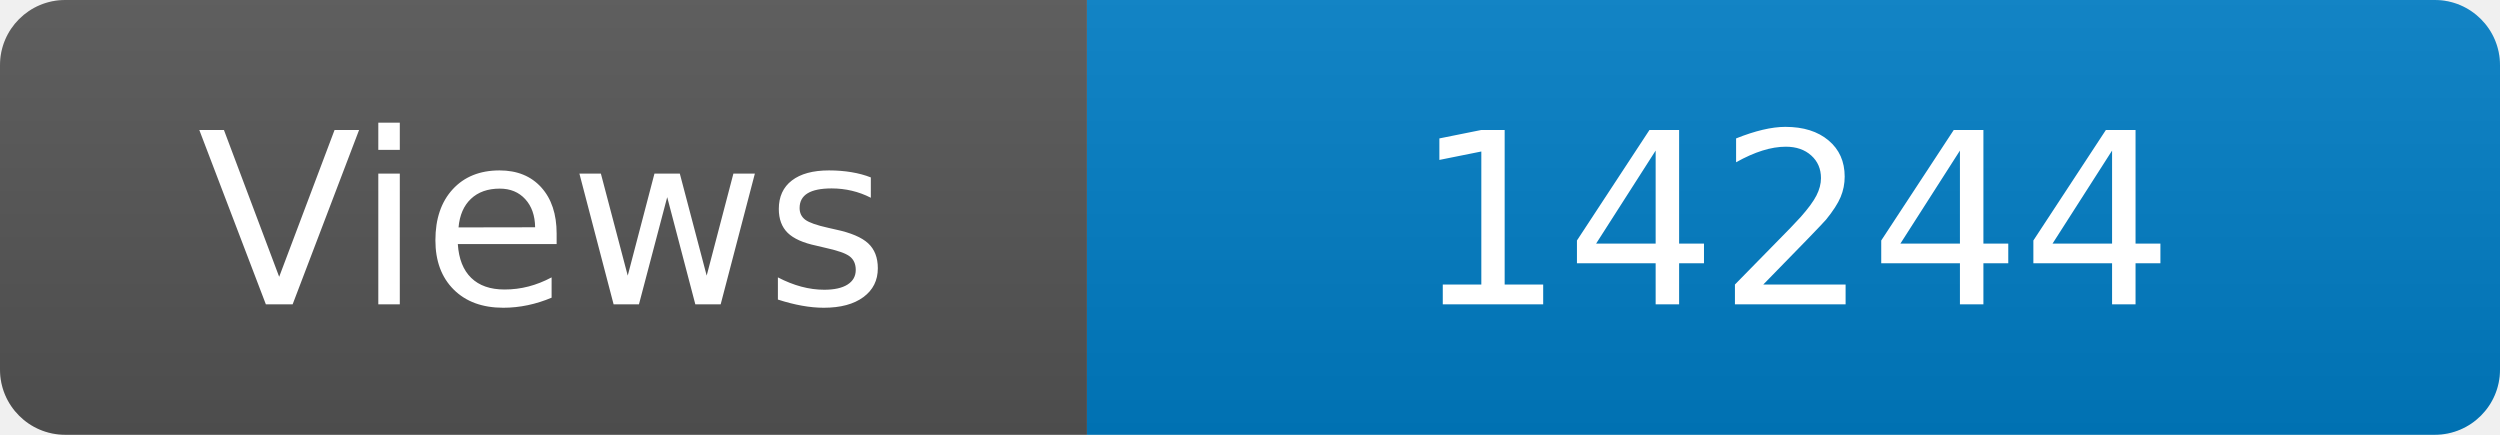
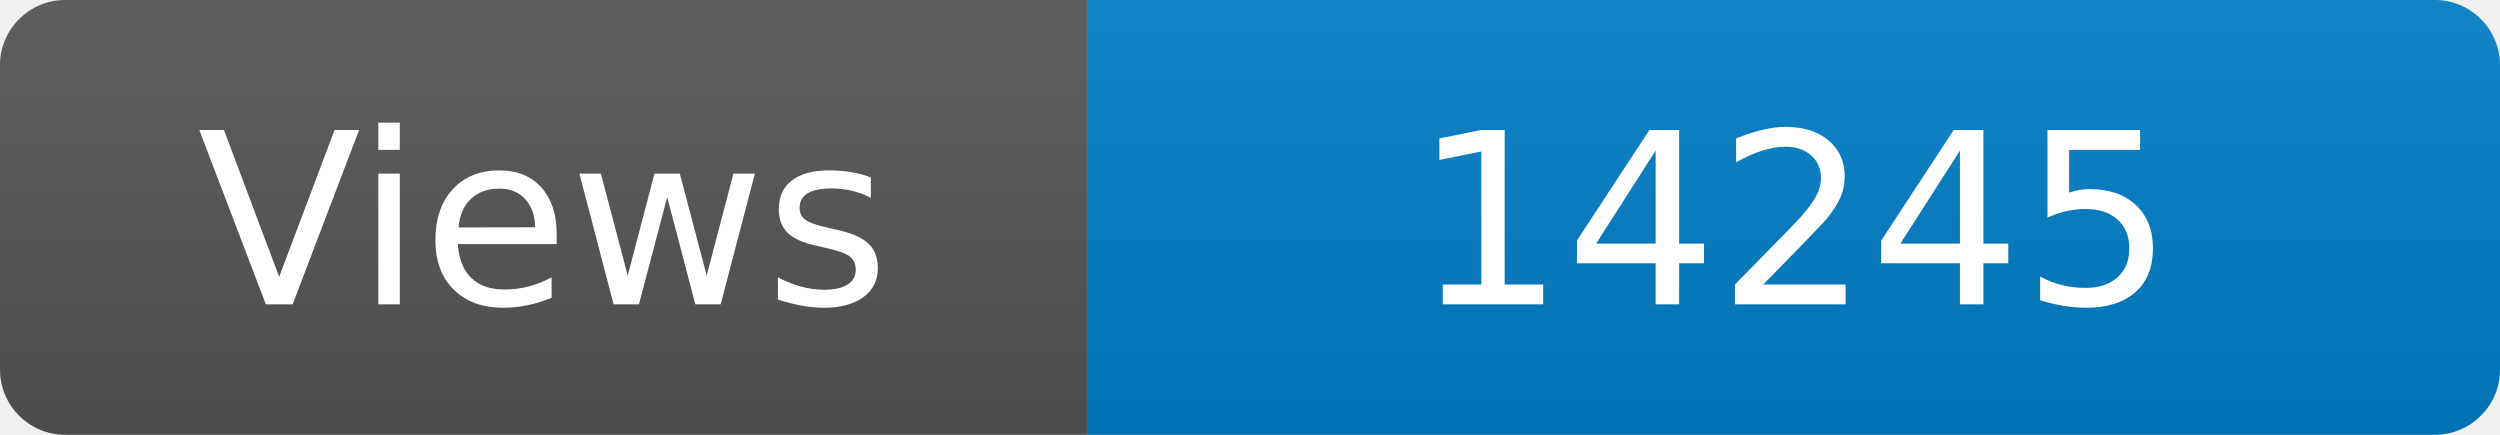
<svg xmlns="http://www.w3.org/2000/svg" width="115" height="20" role="img" aria-label="Maintained?: yes">
  <linearGradient id="s" x2="0" y2="100%">
    <stop offset="0" stop-color="#bbb" stop-opacity=".1" />
    <stop offset="1" stop-opacity=".1" />
  </linearGradient>
  <clipPath id="r">
    <rect width="115" height="20" rx="3" fill="#fff" />
  </clipPath>
  <g clip-path="url(#r)">
    <rect width="50" height="20" fill="#555" />
    <rect x="50" width="160" height="20" fill="#007ec6" />
    <rect width="115" height="20" fill="url(#s)" />
  </g>
  <g fill="#fff" text-anchor="middle" font-family="Verdana,Geneva,DejaVu Sans,sans-serif" font-size="110">
    <text x="250" y="140" transform="scale(.1)" fill="#fff">Views</text>
-     <text x="825" y="140" transform="scale(.1)" fill="#fff">14244</text>
+     <text x="825" y="140" transform="scale(.1)" fill="#fff">14245</text>
  </g>
</svg>
